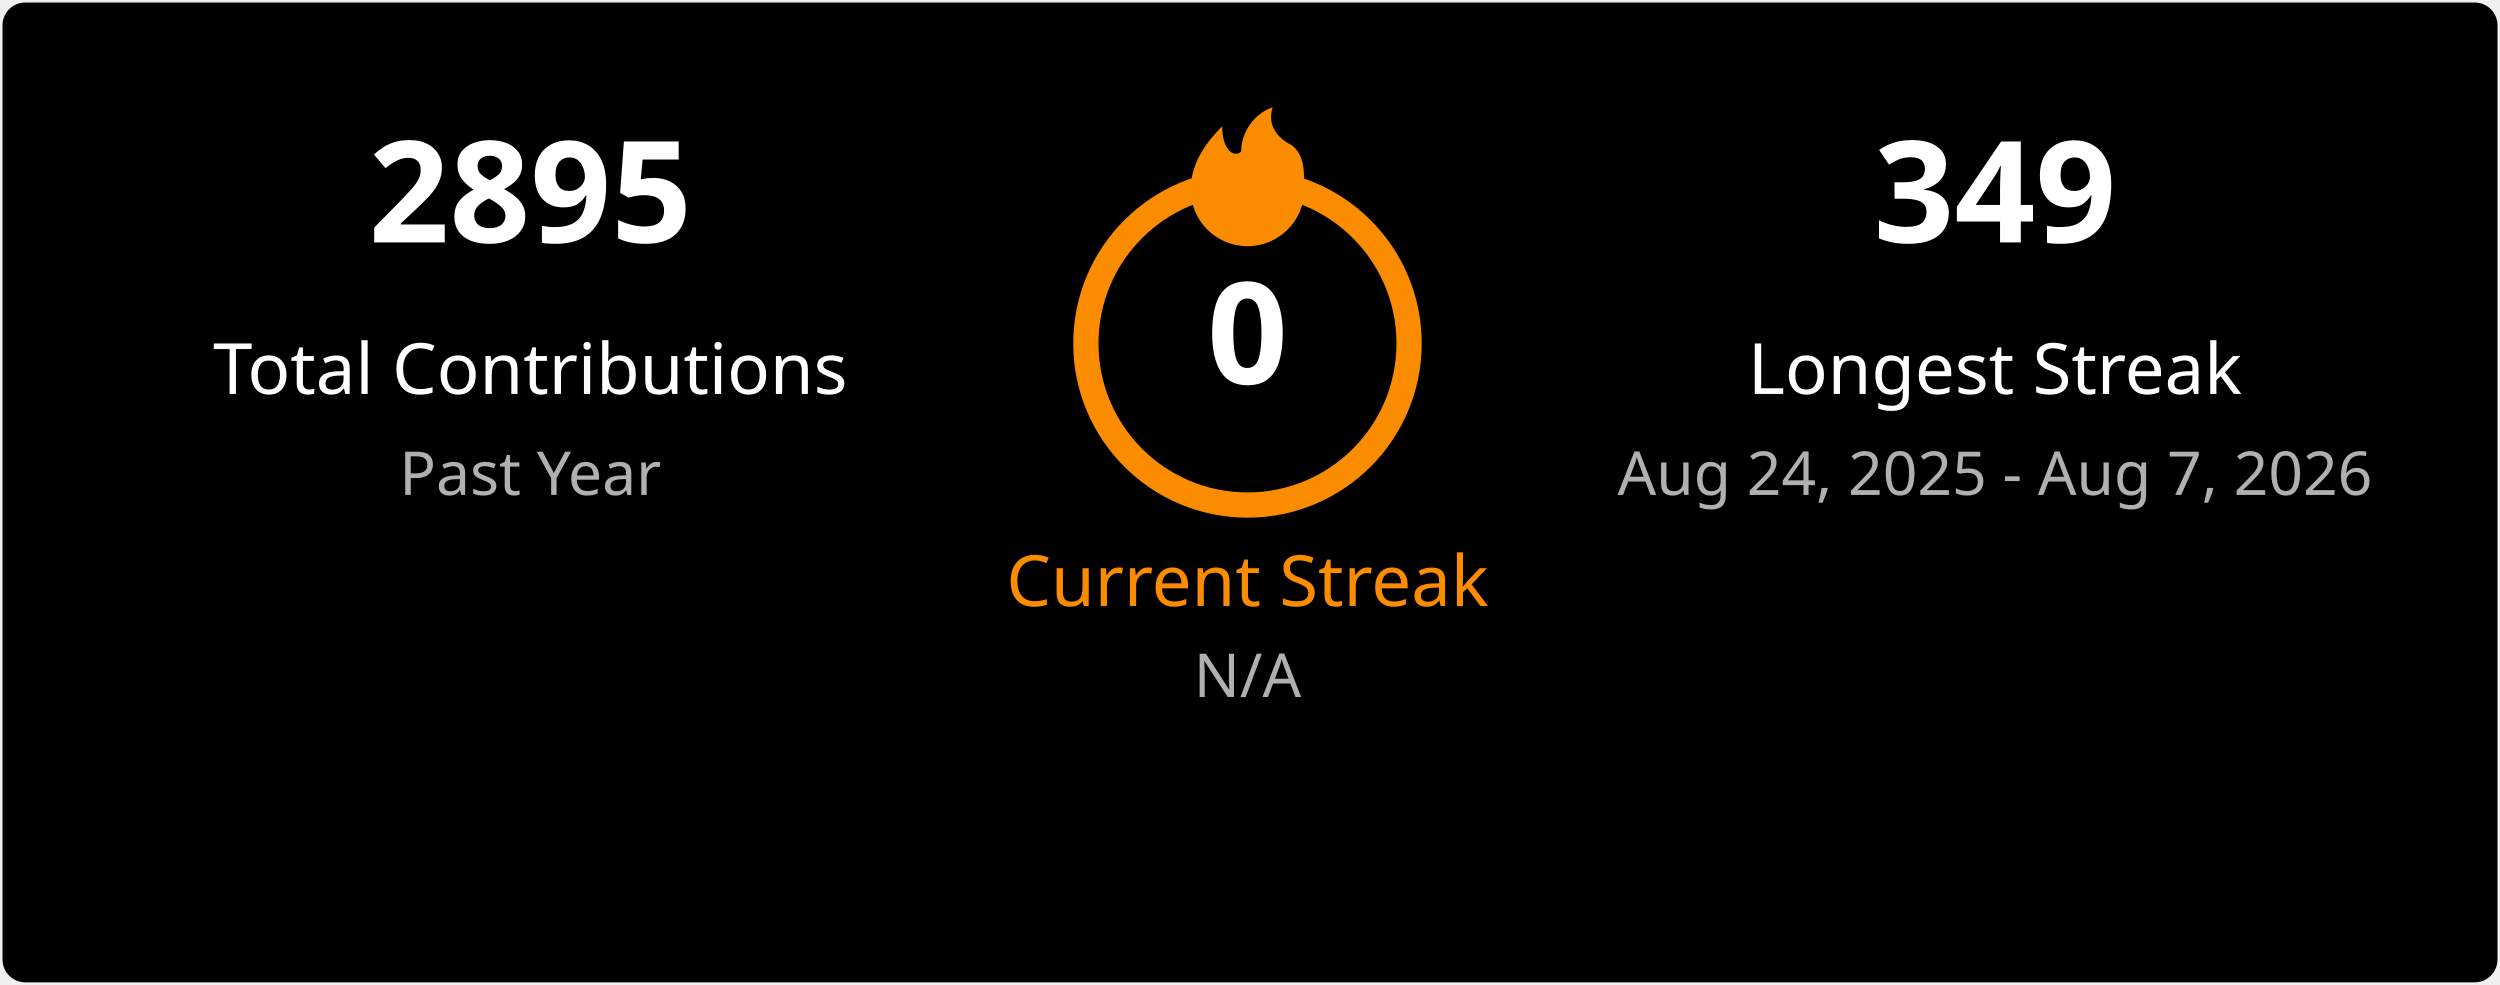
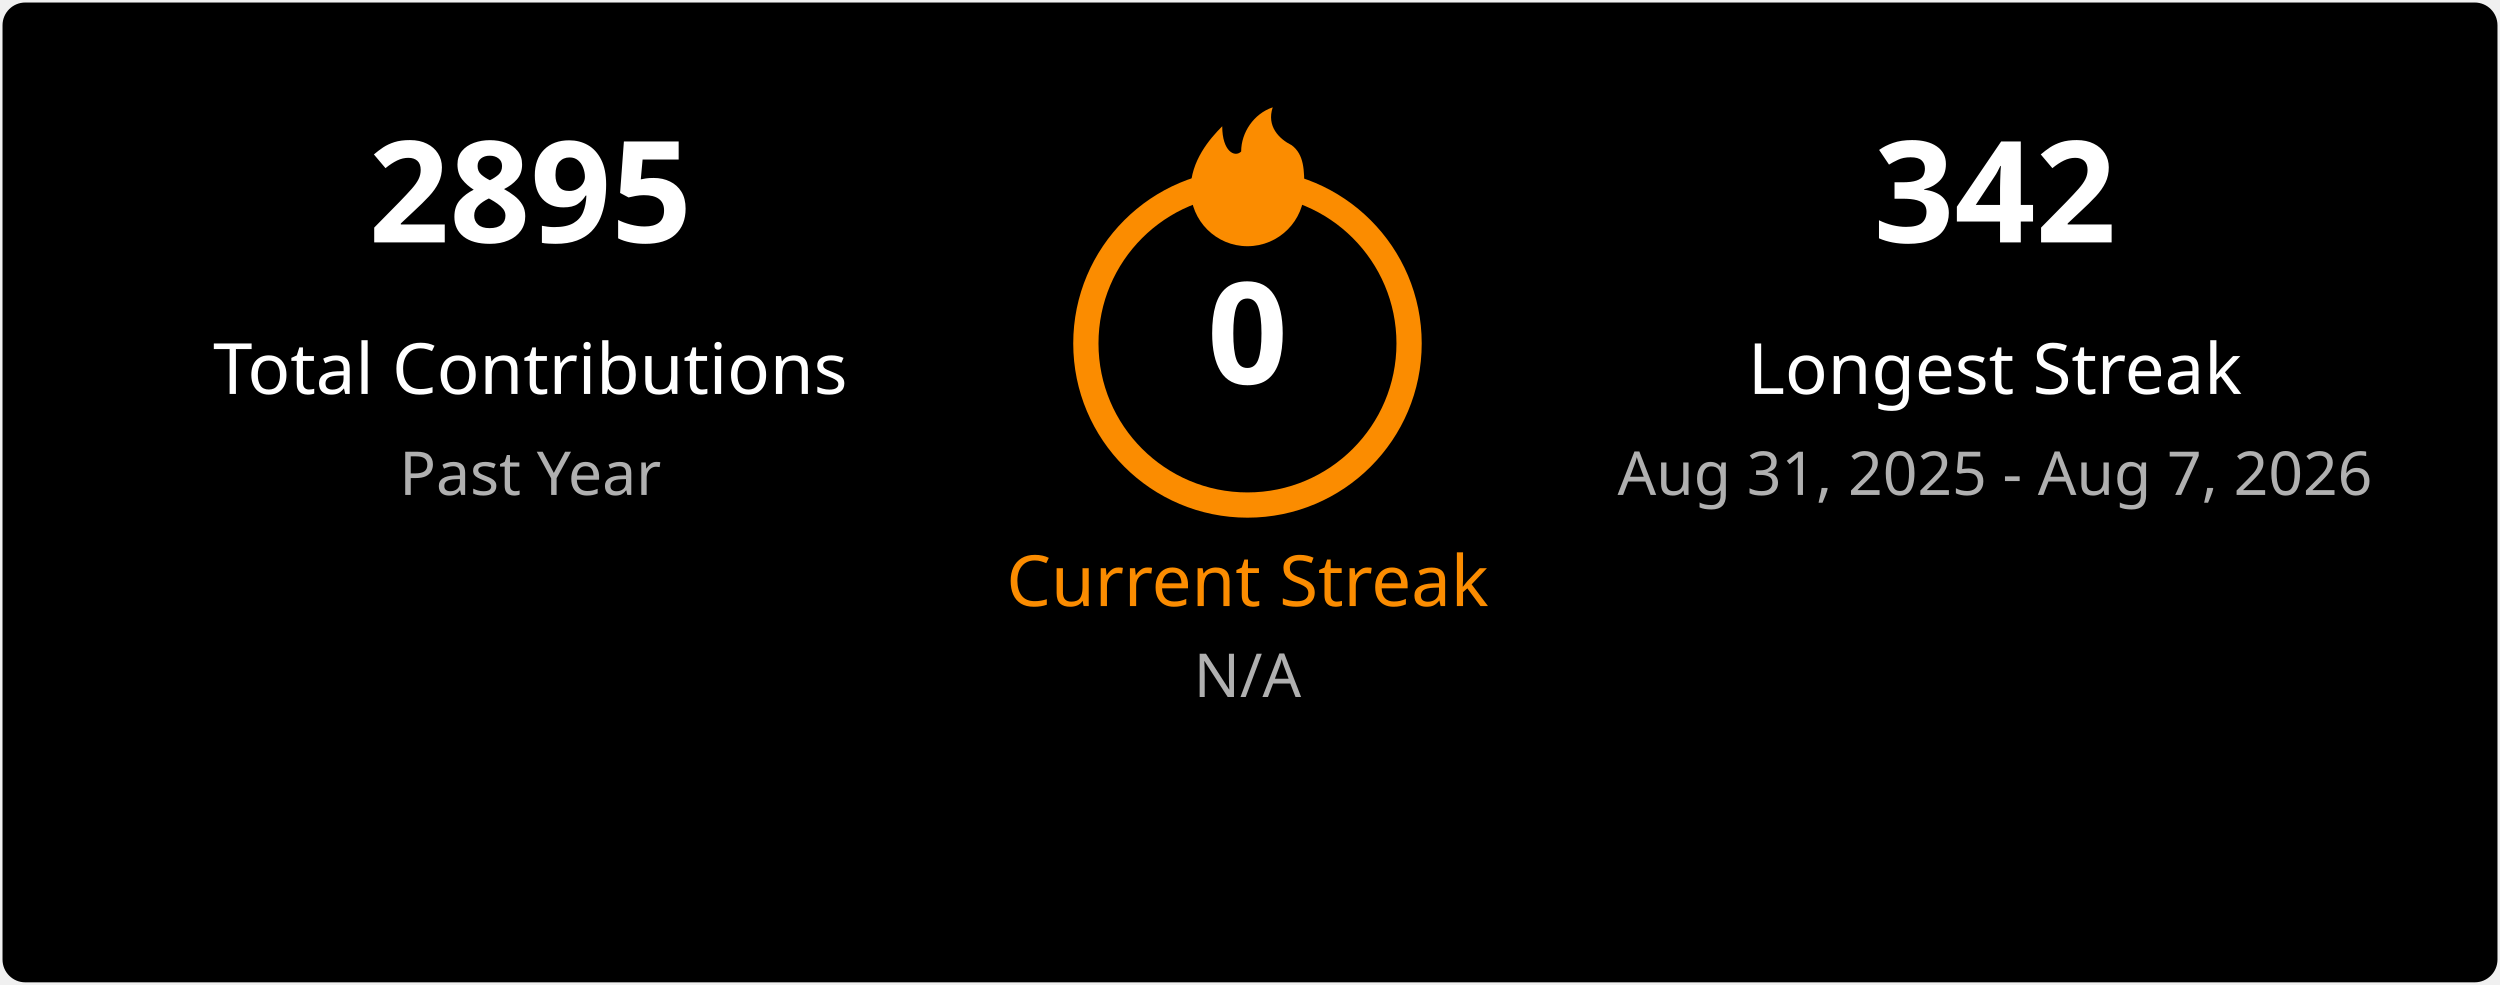
<svg xmlns="http://www.w3.org/2000/svg" width="495" height="195" viewBox="0 0 495 195" fill="none">
  <style>
    .title { font: 600 18px 'Segoe UI', Ubuntu, Sans-Serif; fill: #ffffff; }
    .stat-number { font: 700 28px 'Segoe UI', Ubuntu, Sans-Serif; }
    .stat-label { font: 400 14px 'Segoe UI', Ubuntu, Sans-Serif; }
    .date-range { font: 400 12px 'Segoe UI', Ubuntu, Sans-Serif; fill: #b0b0b0; }
    .fire { fill: #fb8c00; }
  </style>
  <rect x="0.5" y="0.5" rx="4.5" width="494" height="194" fill="#000000" stroke-opacity="0" />
  <g transform="translate(50, 48)">
    <text class="stat-number" fill="#ffffff" text-anchor="middle" x="55">2895</text>
    <text class="stat-label" fill="#ffffff" text-anchor="middle" x="55" y="30">Total Contributions</text>
    <text class="date-range" text-anchor="middle" x="55" y="50">Past Year</text>
  </g>
  <g transform="translate(197, 20)">
    <circle cx="50" cy="48" r="32" fill="none" stroke="#fb8c00" stroke-width="5" />
    <svg x="35" y="0" width="30" height="30" viewBox="0 0 24 24">
      <path class="fire" d="M12 23C7.029 23 3 18.971 3 14C3 9.5 6 6 8 4C8 8 10 9 11 8C11 5 13 2 16 1C15 4 17 6 19 7C21 8.5 21 11 21 14C21 18.971 16.971 23 12 23Z" />
    </svg>
    <text class="stat-number" fill="#ffffff" text-anchor="middle" x="50" y="56">0</text>
    <text class="stat-label" fill="#fb8c00" text-anchor="middle" x="50" y="100">Current Streak</text>
    <text class="date-range" text-anchor="middle" x="50" y="118">N/A</text>
  </g>
  <g transform="translate(340, 48)">
-     <text class="stat-number" fill="#ffffff" text-anchor="middle" x="55">349</text>
+     <text class="stat-number" fill="#ffffff" text-anchor="middle" x="55">342</text>
    <text class="stat-label" fill="#ffffff" text-anchor="middle" x="55" y="30">Longest Streak</text>
-     <text class="date-range" text-anchor="middle" x="55" y="50">Aug 24, 2025 - Aug 7, 2026</text>
+     <text class="date-range" text-anchor="middle" x="55" y="50">Aug 31, 2025 - Aug 7, 2026</text>
  </g>
</svg>
